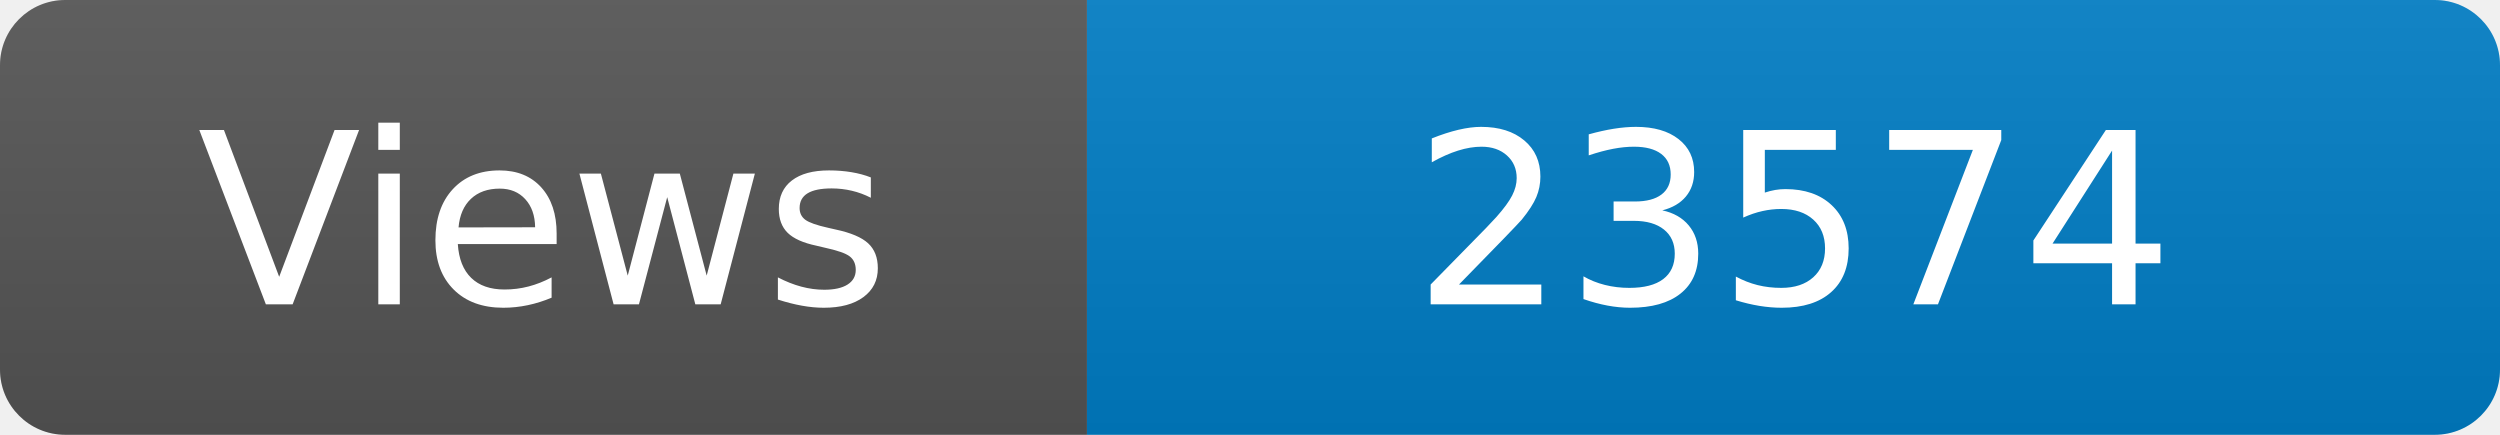
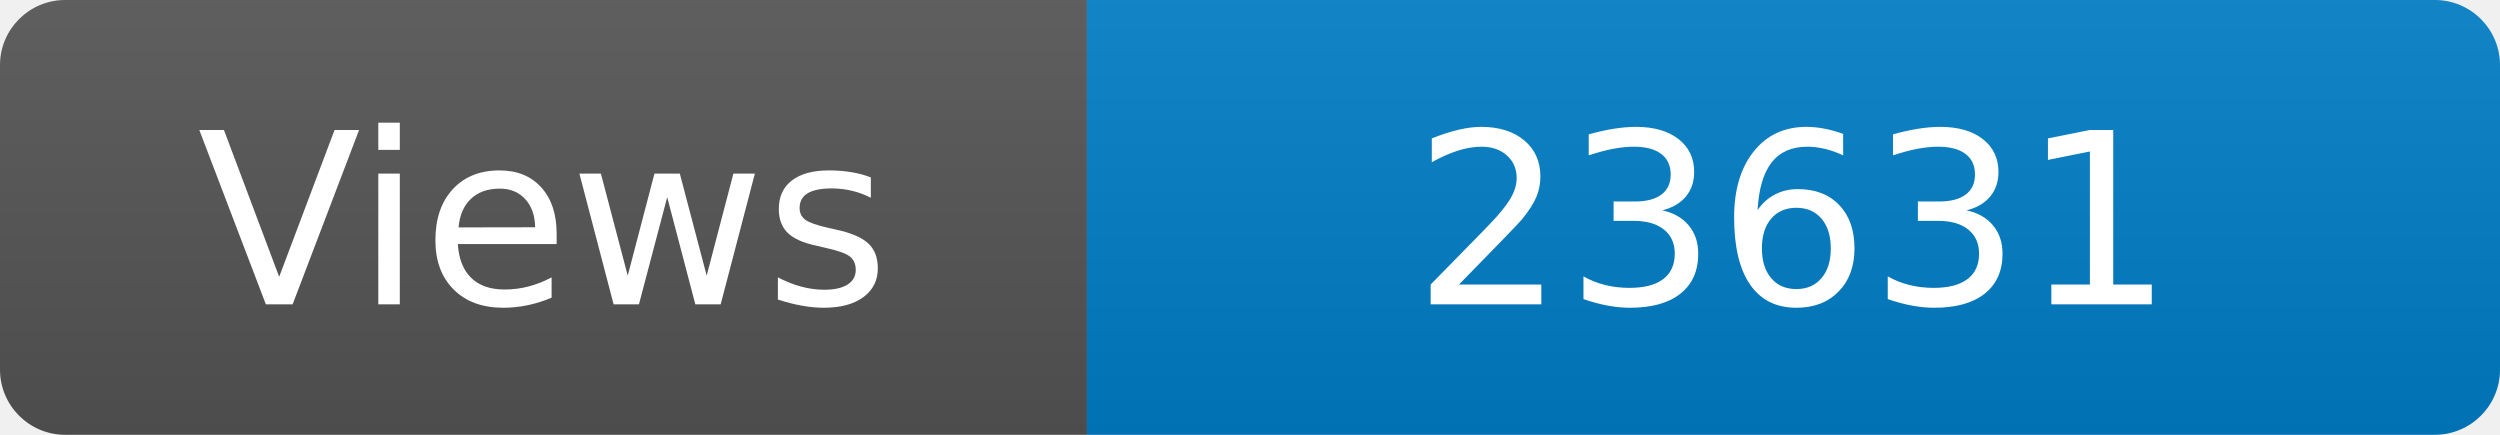
<svg xmlns="http://www.w3.org/2000/svg" width="115" height="20" role="img" aria-label="Maintained?: yes">
  <linearGradient id="s" x2="0" y2="100%">
    <stop offset="0" stop-color="#bbb" stop-opacity=".1" />
    <stop offset="1" stop-opacity=".1" />
  </linearGradient>
  <clipPath id="r">
    <rect width="115" height="20" rx="3" fill="#fff" />
  </clipPath>
  <g clip-path="url(#r)">
    <rect width="50" height="20" fill="#555" />
    <rect x="50" width="160" height="20" fill="#007ec6" />
    <rect width="115" height="20" fill="url(#s)" />
  </g>
  <g fill="#fff" text-anchor="middle" font-family="Verdana,Geneva,DejaVu Sans,sans-serif" font-size="110">
    <text x="250" y="140" transform="scale(.1)" fill="#fff">Views</text>
-     <text x="825" y="140" transform="scale(.1)" fill="#fff">23574</text>
+     <text x="825" y="140" transform="scale(.1)" fill="#fff">23631</text>
  </g>
</svg>
